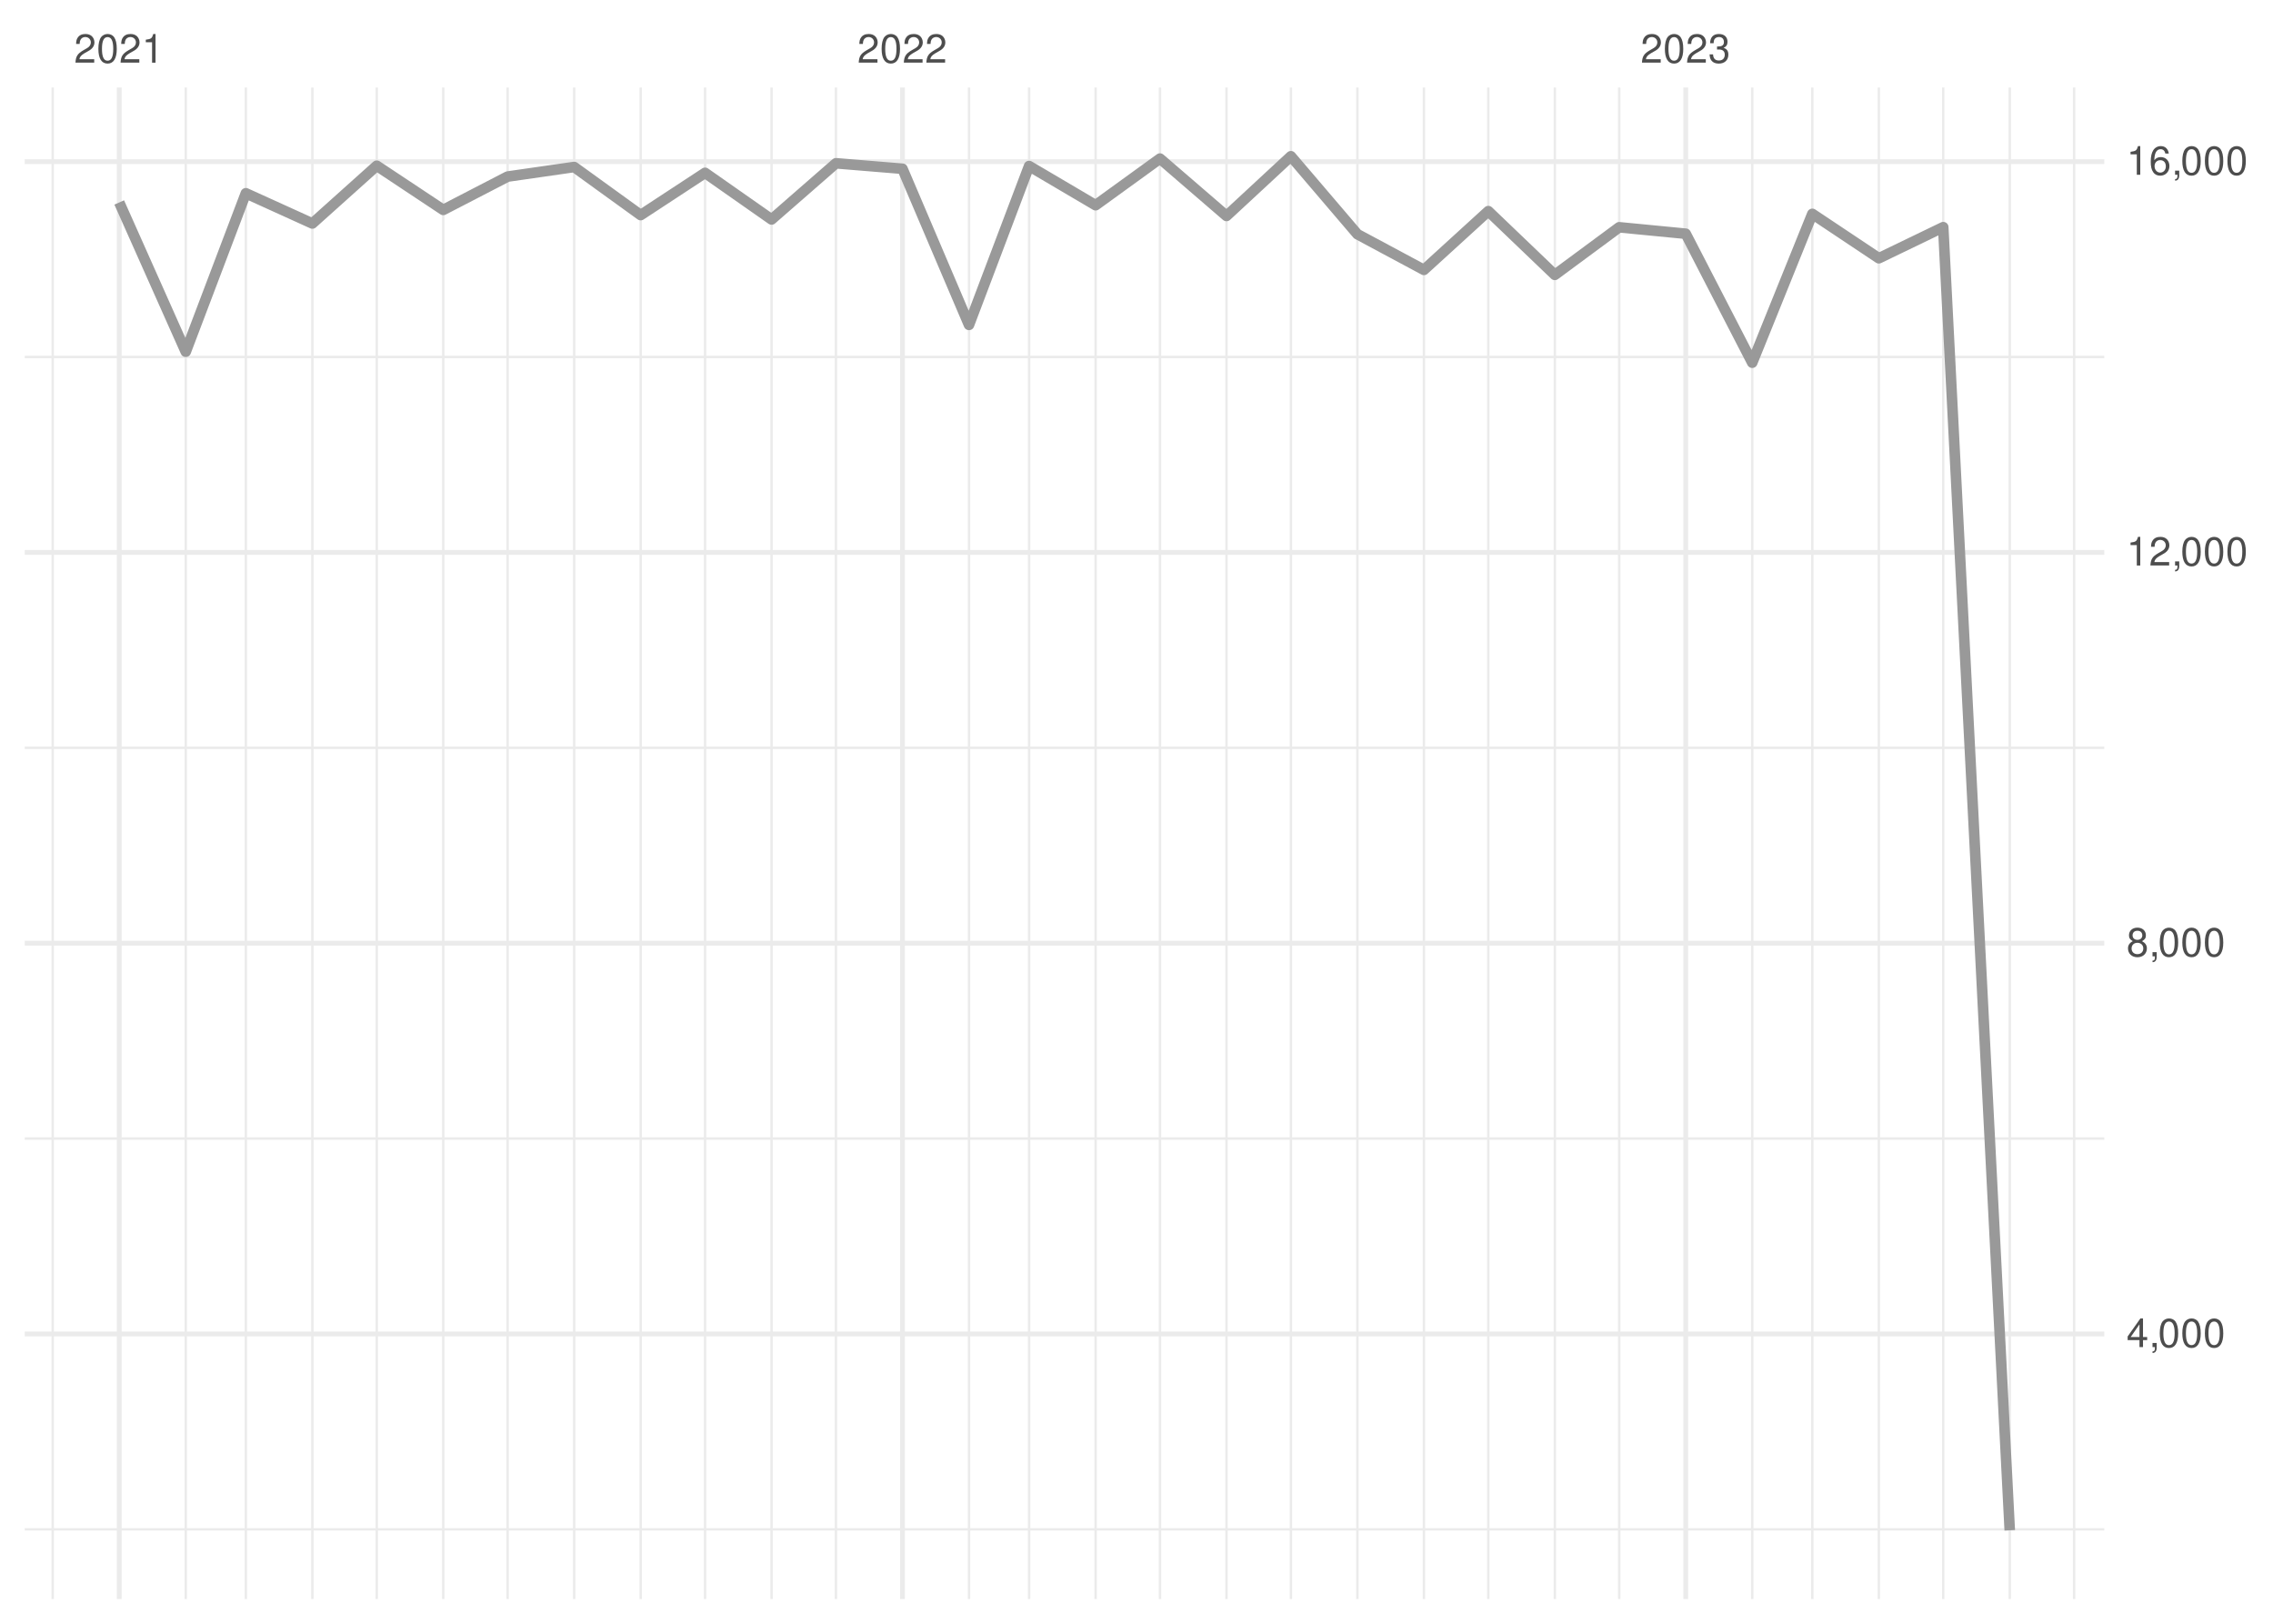
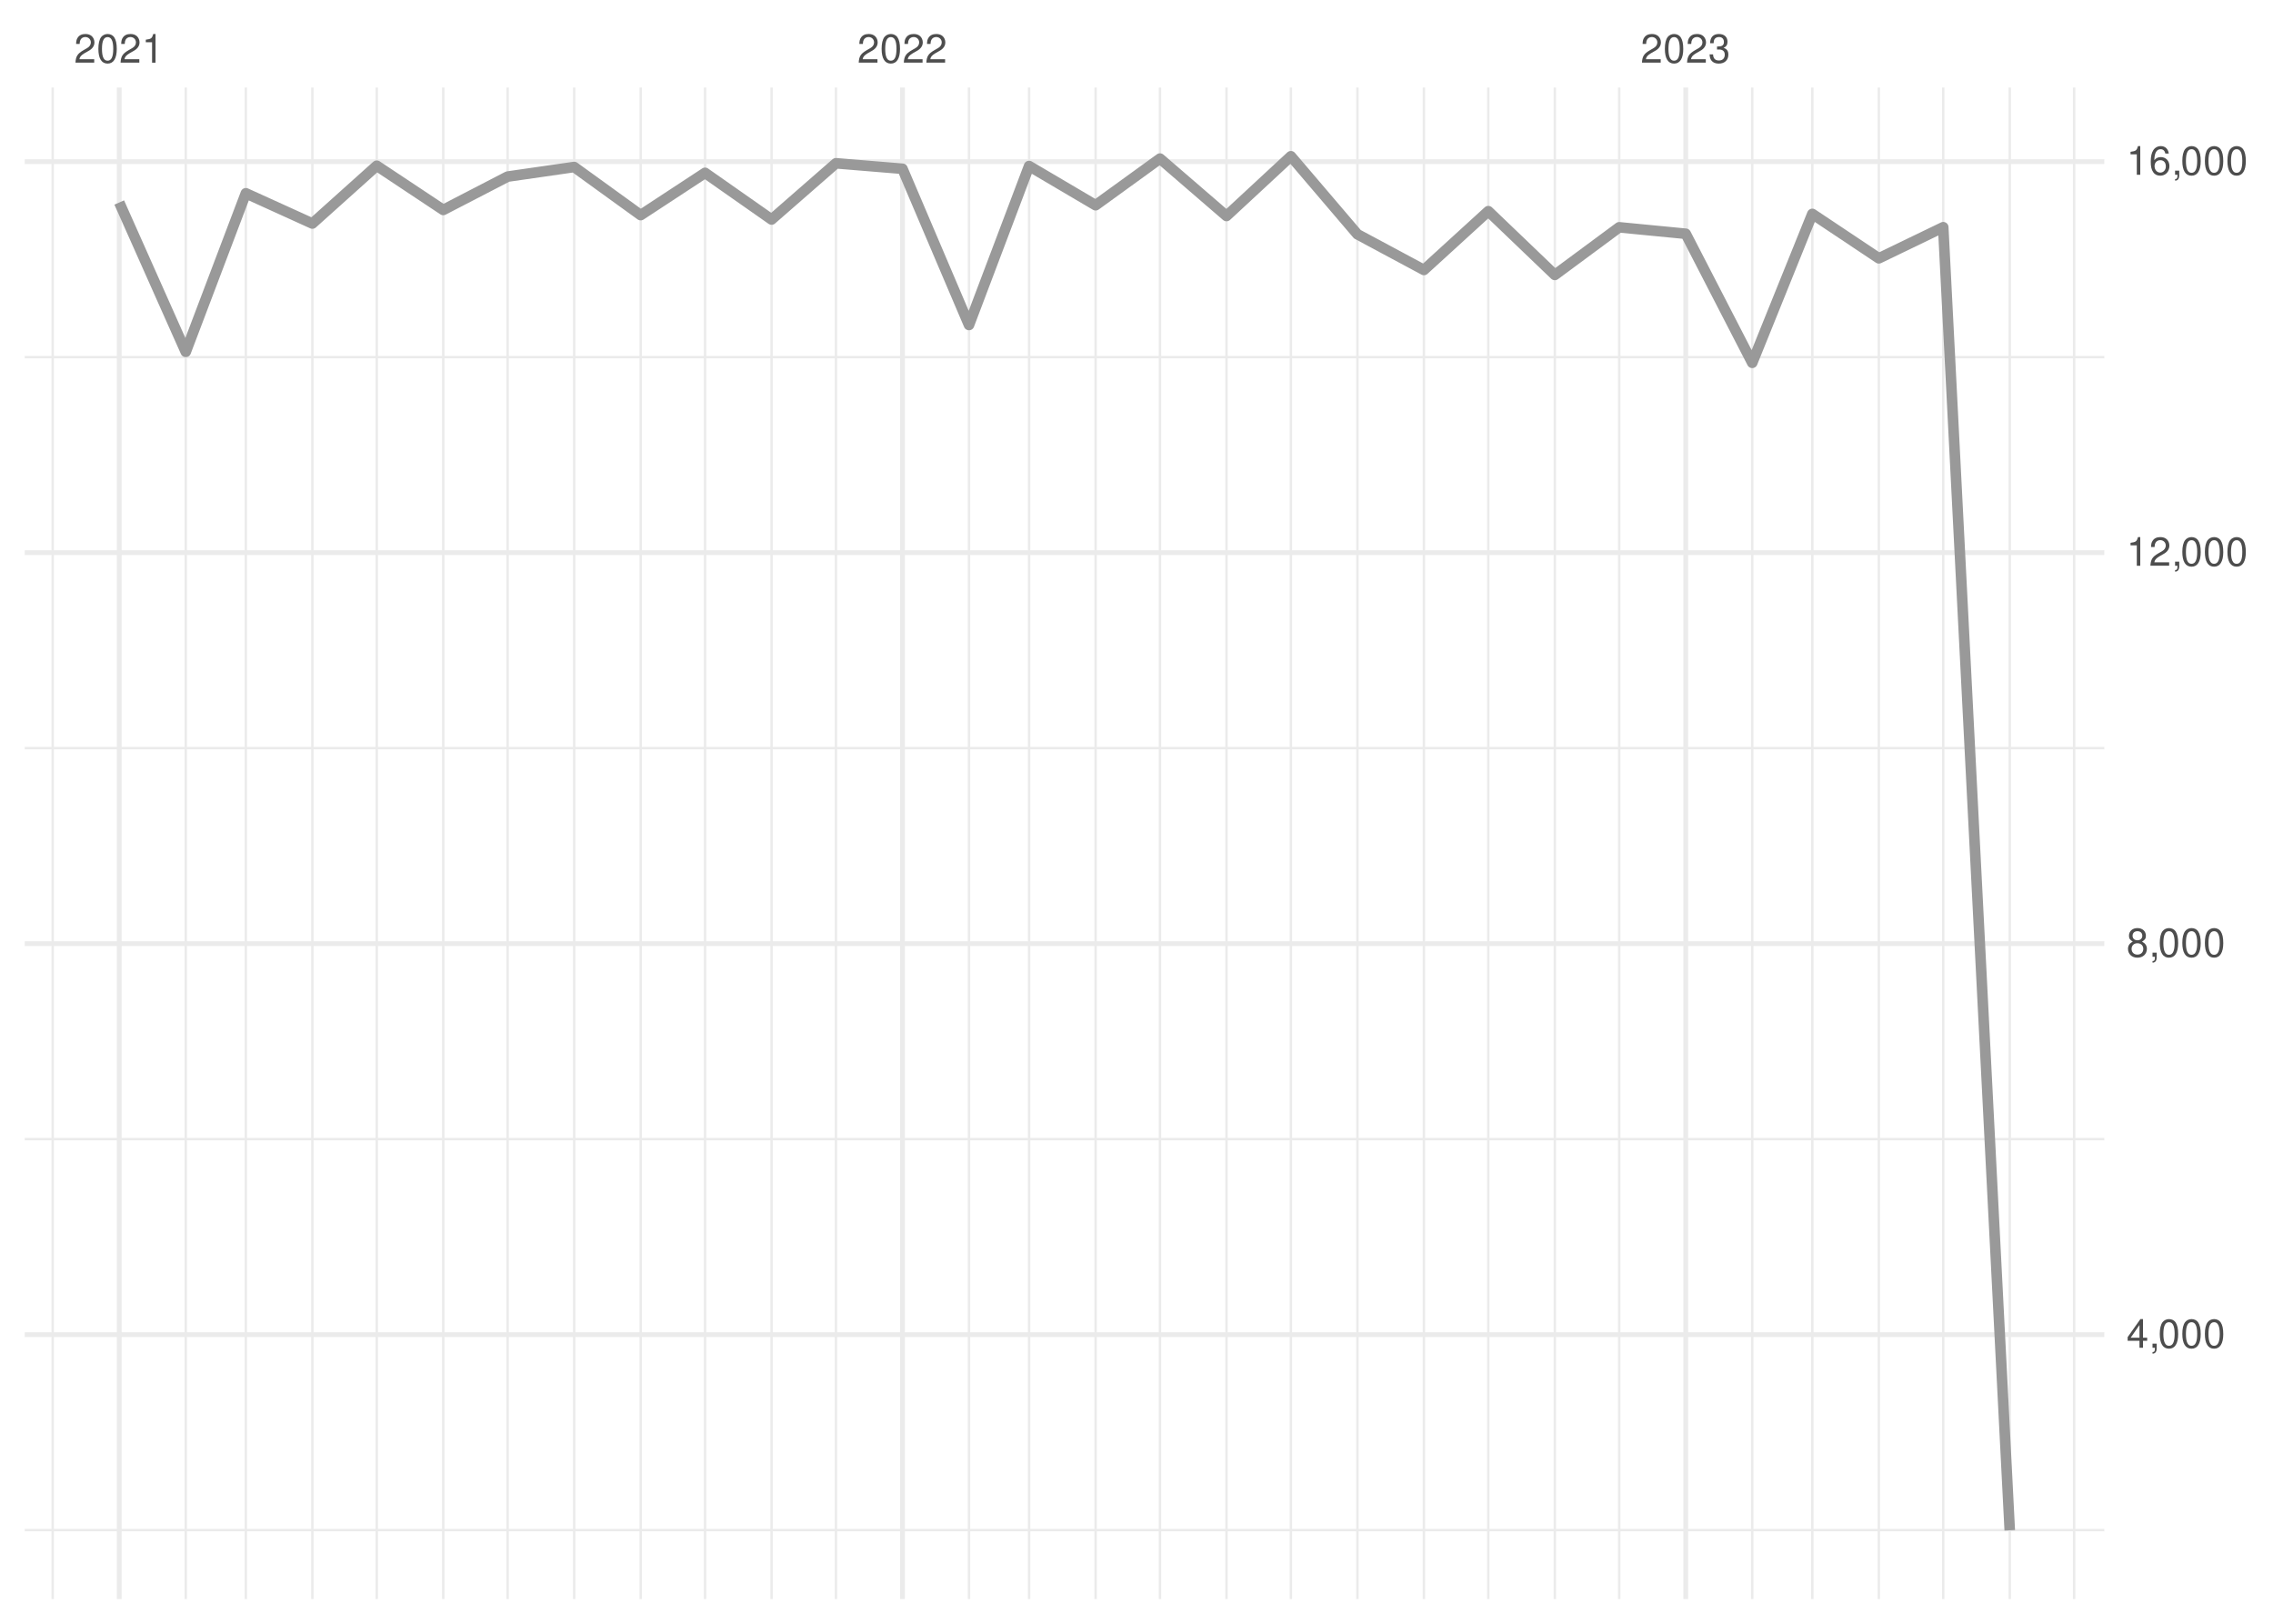
<svg xmlns="http://www.w3.org/2000/svg" xmlns:xlink="http://www.w3.org/1999/xlink" width="504pt" height="360pt" viewBox="0 0 504 360" version="1.1">
  <defs>
    <g>
      <symbol overflow="visible" id="glyph0-0">
        <path style="stroke:none;" d="" />
      </symbol>
      <symbol overflow="visible" id="glyph0-1">
        <path style="stroke:none;" d="M 4.453 -0.766 L 1.172 -0.766 C 1.25 -1.297 1.531 -1.625 2.297 -2.094 L 3.172 -2.594 C 4.047 -3.062 4.5 -3.719 4.5 -4.5 C 4.5 -5.031 4.281 -5.531 3.922 -5.875 C 3.547 -6.203 3.094 -6.359 2.5 -6.359 C 1.703 -6.359 1.125 -6.078 0.781 -5.531 C 0.547 -5.203 0.453 -4.797 0.438 -4.156 L 1.219 -4.156 C 1.234 -4.594 1.297 -4.844 1.406 -5.062 C 1.594 -5.438 2 -5.688 2.469 -5.688 C 3.172 -5.688 3.703 -5.172 3.703 -4.484 C 3.703 -3.969 3.406 -3.531 2.859 -3.219 L 2.047 -2.75 C 0.75 -2 0.375 -1.406 0.297 -0.016 L 4.453 -0.016 Z M 4.453 -0.766 " />
      </symbol>
      <symbol overflow="visible" id="glyph0-2">
        <path style="stroke:none;" d="M 2.422 -6.359 C 1.844 -6.359 1.312 -6.094 0.984 -5.672 C 0.578 -5.109 0.375 -4.25 0.375 -3.078 C 0.375 -0.938 1.078 0.203 2.422 0.203 C 3.734 0.203 4.453 -0.938 4.453 -3.031 C 4.453 -4.25 4.266 -5.078 3.859 -5.672 C 3.531 -6.109 3.016 -6.359 2.422 -6.359 Z M 2.422 -5.672 C 3.25 -5.672 3.672 -4.828 3.672 -3.094 C 3.672 -1.281 3.266 -0.438 2.406 -0.438 C 1.578 -0.438 1.172 -1.312 1.172 -3.062 C 1.172 -4.828 1.578 -5.672 2.422 -5.672 Z M 2.422 -5.672 " />
      </symbol>
      <symbol overflow="visible" id="glyph0-3">
        <path style="stroke:none;" d="M 2.281 -4.531 L 2.281 0 L 3.047 0 L 3.047 -6.359 L 2.547 -6.359 C 2.266 -5.391 2.094 -5.25 0.891 -5.094 L 0.891 -4.531 Z M 2.281 -4.531 " />
      </symbol>
      <symbol overflow="visible" id="glyph0-4">
        <path style="stroke:none;" d="M 1.938 -2.922 L 2.359 -2.922 C 3.203 -2.922 3.656 -2.531 3.656 -1.766 C 3.656 -0.969 3.172 -0.484 2.375 -0.484 C 1.516 -0.484 1.109 -0.922 1.062 -1.844 L 0.281 -1.844 C 0.312 -1.344 0.406 -1 0.547 -0.719 C 0.875 -0.109 1.484 0.203 2.344 0.203 C 3.625 0.203 4.453 -0.578 4.453 -1.781 C 4.453 -2.594 4.141 -3.031 3.391 -3.297 C 3.969 -3.531 4.266 -3.969 4.266 -4.609 C 4.266 -5.703 3.547 -6.359 2.359 -6.359 C 1.109 -6.359 0.438 -5.656 0.406 -4.312 L 1.188 -4.312 C 1.203 -4.703 1.234 -4.922 1.328 -5.109 C 1.5 -5.469 1.891 -5.688 2.375 -5.688 C 3.062 -5.688 3.469 -5.266 3.469 -4.578 C 3.469 -4.141 3.312 -3.859 2.969 -3.719 C 2.766 -3.625 2.484 -3.594 1.938 -3.578 Z M 1.938 -2.922 " />
      </symbol>
      <symbol overflow="visible" id="glyph0-5">
        <path style="stroke:none;" d="M 2.875 -1.547 L 2.875 0 L 3.656 0 L 3.656 -1.547 L 4.578 -1.547 L 4.578 -2.234 L 3.656 -2.234 L 3.656 -6.359 L 3.078 -6.359 L 0.25 -2.359 L 0.25 -1.547 Z M 2.875 -2.234 L 0.922 -2.234 L 2.875 -5.047 Z M 2.875 -2.234 " />
      </symbol>
      <symbol overflow="visible" id="glyph0-6">
        <path style="stroke:none;" d="M 0.766 -0.922 L 0.766 0 L 1.297 0 L 1.297 0.156 C 1.297 0.766 1.172 0.938 0.766 0.953 L 0.766 1.297 C 1.344 1.312 1.688 0.891 1.688 0.141 L 1.688 -0.922 Z M 0.766 -0.922 " />
      </symbol>
      <symbol overflow="visible" id="glyph0-7">
        <path style="stroke:none;" d="M 3.438 -3.359 C 4.094 -3.75 4.297 -4.062 4.297 -4.656 C 4.297 -5.672 3.531 -6.359 2.422 -6.359 C 1.312 -6.359 0.547 -5.672 0.547 -4.672 C 0.547 -4.062 0.75 -3.75 1.391 -3.359 C 0.672 -2.984 0.328 -2.469 0.328 -1.766 C 0.328 -0.609 1.172 0.203 2.422 0.203 C 3.656 0.203 4.516 -0.609 4.516 -1.766 C 4.516 -2.469 4.156 -2.984 3.438 -3.359 Z M 2.422 -5.672 C 3.078 -5.672 3.5 -5.281 3.5 -4.641 C 3.5 -4.047 3.062 -3.656 2.422 -3.656 C 1.766 -3.656 1.344 -4.047 1.344 -4.656 C 1.344 -5.281 1.766 -5.672 2.422 -5.672 Z M 2.422 -3 C 3.188 -3 3.719 -2.484 3.719 -1.75 C 3.719 -0.984 3.203 -0.484 2.406 -0.484 C 1.641 -0.484 1.125 -1 1.125 -1.734 C 1.125 -2.5 1.641 -3 2.422 -3 Z M 2.422 -3 " />
      </symbol>
      <symbol overflow="visible" id="glyph0-8">
        <path style="stroke:none;" d="M 4.375 -4.703 C 4.234 -5.75 3.562 -6.359 2.609 -6.359 C 1.922 -6.359 1.312 -6.031 0.938 -5.453 C 0.547 -4.828 0.375 -4.062 0.375 -2.906 C 0.375 -1.828 0.531 -1.156 0.906 -0.594 C 1.234 -0.078 1.781 0.203 2.469 0.203 C 3.656 0.203 4.516 -0.688 4.516 -1.922 C 4.516 -3.094 3.719 -3.922 2.609 -3.922 C 1.984 -3.922 1.5 -3.688 1.172 -3.234 C 1.172 -4.797 1.672 -5.672 2.562 -5.672 C 3.109 -5.672 3.484 -5.328 3.609 -4.703 Z M 2.5 -3.234 C 3.25 -3.234 3.719 -2.703 3.719 -1.859 C 3.719 -1.062 3.188 -0.484 2.484 -0.484 C 1.766 -0.484 1.219 -1.094 1.219 -1.906 C 1.219 -2.688 1.734 -3.234 2.5 -3.234 Z M 2.5 -3.234 " />
      </symbol>
    </g>
    <clipPath id="clip1">
      <path d="M 5.48 338 L 466.59 338 L 466.59 340 L 5.48 340 Z M 5.48 338 " />
    </clipPath>
    <clipPath id="clip2">
      <path d="M 5.48 252 L 466.59 252 L 466.59 253 L 5.48 253 Z M 5.48 252 " />
    </clipPath>
    <clipPath id="clip3">
      <path d="M 5.48 165 L 466.59 165 L 466.59 167 L 5.48 167 Z M 5.48 165 " />
    </clipPath>
    <clipPath id="clip4">
      <path d="M 5.48 78 L 466.59 78 L 466.59 80 L 5.48 80 Z M 5.48 78 " />
    </clipPath>
    <clipPath id="clip5">
      <path d="M 11 19.41 L 12 19.41 L 12 354.52 L 11 354.52 Z M 11 19.41 " />
    </clipPath>
    <clipPath id="clip6">
      <path d="M 40 19.41 L 42 19.41 L 42 354.52 L 40 354.52 Z M 40 19.41 " />
    </clipPath>
    <clipPath id="clip7">
      <path d="M 54 19.41 L 55 19.41 L 55 354.52 L 54 354.52 Z M 54 19.41 " />
    </clipPath>
    <clipPath id="clip8">
      <path d="M 68 19.41 L 70 19.41 L 70 354.52 L 68 354.52 Z M 68 19.41 " />
    </clipPath>
    <clipPath id="clip9">
      <path d="M 83 19.41 L 84 19.41 L 84 354.52 L 83 354.52 Z M 83 19.41 " />
    </clipPath>
    <clipPath id="clip10">
      <path d="M 98 19.41 L 99 19.41 L 99 354.52 L 98 354.52 Z M 98 19.41 " />
    </clipPath>
    <clipPath id="clip11">
      <path d="M 112 19.41 L 113 19.41 L 113 354.52 L 112 354.52 Z M 112 19.41 " />
    </clipPath>
    <clipPath id="clip12">
      <path d="M 127 19.41 L 128 19.41 L 128 354.52 L 127 354.52 Z M 127 19.41 " />
    </clipPath>
    <clipPath id="clip13">
      <path d="M 141 19.41 L 143 19.41 L 143 354.52 L 141 354.52 Z M 141 19.41 " />
    </clipPath>
    <clipPath id="clip14">
      <path d="M 156 19.41 L 157 19.41 L 157 354.52 L 156 354.52 Z M 156 19.41 " />
    </clipPath>
    <clipPath id="clip15">
      <path d="M 170 19.41 L 172 19.41 L 172 354.52 L 170 354.52 Z M 170 19.41 " />
    </clipPath>
    <clipPath id="clip16">
      <path d="M 185 19.41 L 186 19.41 L 186 354.52 L 185 354.52 Z M 185 19.41 " />
    </clipPath>
    <clipPath id="clip17">
      <path d="M 214 19.41 L 216 19.41 L 216 354.52 L 214 354.52 Z M 214 19.41 " />
    </clipPath>
    <clipPath id="clip18">
      <path d="M 227 19.41 L 229 19.41 L 229 354.52 L 227 354.52 Z M 227 19.41 " />
    </clipPath>
    <clipPath id="clip19">
      <path d="M 242 19.41 L 244 19.41 L 244 354.52 L 242 354.52 Z M 242 19.41 " />
    </clipPath>
    <clipPath id="clip20">
      <path d="M 256 19.41 L 258 19.41 L 258 354.52 L 256 354.52 Z M 256 19.41 " />
    </clipPath>
    <clipPath id="clip21">
      <path d="M 271 19.41 L 273 19.41 L 273 354.52 L 271 354.52 Z M 271 19.41 " />
    </clipPath>
    <clipPath id="clip22">
      <path d="M 285 19.41 L 287 19.41 L 287 354.52 L 285 354.52 Z M 285 19.41 " />
    </clipPath>
    <clipPath id="clip23">
      <path d="M 300 19.41 L 302 19.41 L 302 354.52 L 300 354.52 Z M 300 19.41 " />
    </clipPath>
    <clipPath id="clip24">
      <path d="M 315 19.41 L 316 19.41 L 316 354.52 L 315 354.52 Z M 315 19.41 " />
    </clipPath>
    <clipPath id="clip25">
      <path d="M 329 19.41 L 331 19.41 L 331 354.52 L 329 354.52 Z M 329 19.41 " />
    </clipPath>
    <clipPath id="clip26">
      <path d="M 344 19.41 L 346 19.41 L 346 354.52 L 344 354.52 Z M 344 19.41 " />
    </clipPath>
    <clipPath id="clip27">
      <path d="M 358 19.41 L 360 19.41 L 360 354.52 L 358 354.52 Z M 358 19.41 " />
    </clipPath>
    <clipPath id="clip28">
      <path d="M 388 19.41 L 389 19.41 L 389 354.52 L 388 354.52 Z M 388 19.41 " />
    </clipPath>
    <clipPath id="clip29">
      <path d="M 401 19.41 L 403 19.41 L 403 354.52 L 401 354.52 Z M 401 19.41 " />
    </clipPath>
    <clipPath id="clip30">
      <path d="M 416 19.41 L 417 19.41 L 417 354.52 L 416 354.52 Z M 416 19.41 " />
    </clipPath>
    <clipPath id="clip31">
      <path d="M 430 19.41 L 432 19.41 L 432 354.52 L 430 354.52 Z M 430 19.41 " />
    </clipPath>
    <clipPath id="clip32">
      <path d="M 445 19.41 L 446 19.41 L 446 354.52 L 445 354.52 Z M 445 19.41 " />
    </clipPath>
    <clipPath id="clip33">
      <path d="M 459 19.41 L 461 19.41 L 461 354.52 L 459 354.52 Z M 459 19.41 " />
    </clipPath>
    <clipPath id="clip34">
      <path d="M 5.48 295 L 466.59 295 L 466.59 297 L 5.48 297 Z M 5.48 295 " />
    </clipPath>
    <clipPath id="clip35">
      <path d="M 5.48 208 L 466.59 208 L 466.59 210 L 5.48 210 Z M 5.48 208 " />
    </clipPath>
    <clipPath id="clip36">
      <path d="M 5.48 121 L 466.59 121 L 466.59 124 L 5.48 124 Z M 5.48 121 " />
    </clipPath>
    <clipPath id="clip37">
      <path d="M 5.48 35 L 466.59 35 L 466.59 37 L 5.48 37 Z M 5.48 35 " />
    </clipPath>
    <clipPath id="clip38">
      <path d="M 25 19.41 L 27 19.41 L 27 354.52 L 25 354.52 Z M 25 19.41 " />
    </clipPath>
    <clipPath id="clip39">
      <path d="M 199 19.41 L 201 19.41 L 201 354.52 L 199 354.52 Z M 199 19.41 " />
    </clipPath>
    <clipPath id="clip40">
      <path d="M 373 19.41 L 375 19.41 L 375 354.52 L 373 354.52 Z M 373 19.41 " />
    </clipPath>
  </defs>
  <g id="surface26">
    <rect x="0" y="0" width="504" height="360" style="fill:rgb(100%,100%,100%);fill-opacity:1;stroke:none;" />
    <g clip-path="url(#clip1)" clip-rule="nonzero">
-       <path style="fill:none;stroke-width:0.533;stroke-linecap:butt;stroke-linejoin:round;stroke:rgb(92.157%,92.157%,92.157%);stroke-opacity:1;stroke-miterlimit:10;" d="M 5.48 339.07 L 466.59 339.07 " />
+       <path style="fill:none;stroke-width:0.533;stroke-linecap:butt;stroke-linejoin:round;stroke:rgb(92.157%,92.157%,92.157%);stroke-opacity:1;stroke-miterlimit:10;" d="M 5.48 339.246 L 466.59 339.246 " />
    </g>
    <g clip-path="url(#clip2)" clip-rule="nonzero">
-       <path style="fill:none;stroke-width:0.533;stroke-linecap:butt;stroke-linejoin:round;stroke:rgb(92.157%,92.157%,92.157%);stroke-opacity:1;stroke-miterlimit:10;" d="M 5.48 252.434 L 466.59 252.434 " />
+       <path style="fill:none;stroke-width:0.533;stroke-linecap:butt;stroke-linejoin:round;stroke:rgb(92.157%,92.157%,92.157%);stroke-opacity:1;stroke-miterlimit:10;" d="M 5.48 252.555 L 466.59 252.555 " />
    </g>
    <g clip-path="url(#clip3)" clip-rule="nonzero">
-       <path style="fill:none;stroke-width:0.533;stroke-linecap:butt;stroke-linejoin:round;stroke:rgb(92.157%,92.157%,92.157%);stroke-opacity:1;stroke-miterlimit:10;" d="M 5.48 165.793 L 466.59 165.793 " />
+       <path style="fill:none;stroke-width:0.533;stroke-linecap:butt;stroke-linejoin:round;stroke:rgb(92.157%,92.157%,92.157%);stroke-opacity:1;stroke-miterlimit:10;" d="M 5.48 165.867 L 466.59 165.867 " />
    </g>
    <g clip-path="url(#clip4)" clip-rule="nonzero">
-       <path style="fill:none;stroke-width:0.533;stroke-linecap:butt;stroke-linejoin:round;stroke:rgb(92.157%,92.157%,92.157%);stroke-opacity:1;stroke-miterlimit:10;" d="M 5.48 79.152 L 466.59 79.152 " />
+       <path style="fill:none;stroke-width:0.533;stroke-linecap:butt;stroke-linejoin:round;stroke:rgb(92.157%,92.157%,92.157%);stroke-opacity:1;stroke-miterlimit:10;" d="M 5.48 79.18 L 466.59 79.18 " />
    </g>
    <g clip-path="url(#clip5)" clip-rule="nonzero">
      <path style="fill:none;stroke-width:0.533;stroke-linecap:butt;stroke-linejoin:round;stroke:rgb(92.157%,92.157%,92.157%);stroke-opacity:1;stroke-miterlimit:10;" d="M 11.688 354.52 L 11.688 19.41 " />
    </g>
    <g clip-path="url(#clip6)" clip-rule="nonzero">
      <path style="fill:none;stroke-width:0.533;stroke-linecap:butt;stroke-linejoin:round;stroke:rgb(92.157%,92.157%,92.157%);stroke-opacity:1;stroke-miterlimit:10;" d="M 41.188 354.52 L 41.188 19.41 " />
    </g>
    <g clip-path="url(#clip7)" clip-rule="nonzero">
      <path style="fill:none;stroke-width:0.533;stroke-linecap:butt;stroke-linejoin:round;stroke:rgb(92.157%,92.157%,92.157%);stroke-opacity:1;stroke-miterlimit:10;" d="M 54.512 354.52 L 54.512 19.41 " />
    </g>
    <g clip-path="url(#clip8)" clip-rule="nonzero">
      <path style="fill:none;stroke-width:0.533;stroke-linecap:butt;stroke-linejoin:round;stroke:rgb(92.157%,92.157%,92.157%);stroke-opacity:1;stroke-miterlimit:10;" d="M 69.262 354.52 L 69.262 19.41 " />
    </g>
    <g clip-path="url(#clip9)" clip-rule="nonzero">
      <path style="fill:none;stroke-width:0.533;stroke-linecap:butt;stroke-linejoin:round;stroke:rgb(92.157%,92.157%,92.157%);stroke-opacity:1;stroke-miterlimit:10;" d="M 83.535 354.52 L 83.535 19.41 " />
    </g>
    <g clip-path="url(#clip10)" clip-rule="nonzero">
      <path style="fill:none;stroke-width:0.533;stroke-linecap:butt;stroke-linejoin:round;stroke:rgb(92.157%,92.157%,92.157%);stroke-opacity:1;stroke-miterlimit:10;" d="M 98.285 354.52 L 98.285 19.41 " />
    </g>
    <g clip-path="url(#clip11)" clip-rule="nonzero">
      <path style="fill:none;stroke-width:0.533;stroke-linecap:butt;stroke-linejoin:round;stroke:rgb(92.157%,92.157%,92.157%);stroke-opacity:1;stroke-miterlimit:10;" d="M 112.562 354.52 L 112.562 19.41 " />
    </g>
    <g clip-path="url(#clip12)" clip-rule="nonzero">
      <path style="fill:none;stroke-width:0.533;stroke-linecap:butt;stroke-linejoin:round;stroke:rgb(92.157%,92.157%,92.157%);stroke-opacity:1;stroke-miterlimit:10;" d="M 127.312 354.52 L 127.312 19.41 " />
    </g>
    <g clip-path="url(#clip13)" clip-rule="nonzero">
      <path style="fill:none;stroke-width:0.533;stroke-linecap:butt;stroke-linejoin:round;stroke:rgb(92.157%,92.157%,92.157%);stroke-opacity:1;stroke-miterlimit:10;" d="M 142.062 354.52 L 142.062 19.41 " />
    </g>
    <g clip-path="url(#clip14)" clip-rule="nonzero">
      <path style="fill:none;stroke-width:0.533;stroke-linecap:butt;stroke-linejoin:round;stroke:rgb(92.157%,92.157%,92.157%);stroke-opacity:1;stroke-miterlimit:10;" d="M 156.336 354.52 L 156.336 19.41 " />
    </g>
    <g clip-path="url(#clip15)" clip-rule="nonzero">
      <path style="fill:none;stroke-width:0.533;stroke-linecap:butt;stroke-linejoin:round;stroke:rgb(92.157%,92.157%,92.157%);stroke-opacity:1;stroke-miterlimit:10;" d="M 171.086 354.52 L 171.086 19.41 " />
    </g>
    <g clip-path="url(#clip16)" clip-rule="nonzero">
      <path style="fill:none;stroke-width:0.533;stroke-linecap:butt;stroke-linejoin:round;stroke:rgb(92.157%,92.157%,92.157%);stroke-opacity:1;stroke-miterlimit:10;" d="M 185.359 354.52 L 185.359 19.41 " />
    </g>
    <g clip-path="url(#clip17)" clip-rule="nonzero">
      <path style="fill:none;stroke-width:0.533;stroke-linecap:butt;stroke-linejoin:round;stroke:rgb(92.157%,92.157%,92.157%);stroke-opacity:1;stroke-miterlimit:10;" d="M 214.859 354.52 L 214.859 19.41 " />
    </g>
    <g clip-path="url(#clip18)" clip-rule="nonzero">
      <path style="fill:none;stroke-width:0.533;stroke-linecap:butt;stroke-linejoin:round;stroke:rgb(92.157%,92.157%,92.157%);stroke-opacity:1;stroke-miterlimit:10;" d="M 228.184 354.52 L 228.184 19.41 " />
    </g>
    <g clip-path="url(#clip19)" clip-rule="nonzero">
      <path style="fill:none;stroke-width:0.533;stroke-linecap:butt;stroke-linejoin:round;stroke:rgb(92.157%,92.157%,92.157%);stroke-opacity:1;stroke-miterlimit:10;" d="M 242.934 354.52 L 242.934 19.41 " />
    </g>
    <g clip-path="url(#clip20)" clip-rule="nonzero">
      <path style="fill:none;stroke-width:0.533;stroke-linecap:butt;stroke-linejoin:round;stroke:rgb(92.157%,92.157%,92.157%);stroke-opacity:1;stroke-miterlimit:10;" d="M 257.207 354.52 L 257.207 19.41 " />
    </g>
    <g clip-path="url(#clip21)" clip-rule="nonzero">
      <path style="fill:none;stroke-width:0.533;stroke-linecap:butt;stroke-linejoin:round;stroke:rgb(92.157%,92.157%,92.157%);stroke-opacity:1;stroke-miterlimit:10;" d="M 271.957 354.52 L 271.957 19.41 " />
    </g>
    <g clip-path="url(#clip22)" clip-rule="nonzero">
      <path style="fill:none;stroke-width:0.533;stroke-linecap:butt;stroke-linejoin:round;stroke:rgb(92.157%,92.157%,92.157%);stroke-opacity:1;stroke-miterlimit:10;" d="M 286.234 354.52 L 286.234 19.41 " />
    </g>
    <g clip-path="url(#clip23)" clip-rule="nonzero">
      <path style="fill:none;stroke-width:0.533;stroke-linecap:butt;stroke-linejoin:round;stroke:rgb(92.157%,92.157%,92.157%);stroke-opacity:1;stroke-miterlimit:10;" d="M 300.984 354.52 L 300.984 19.41 " />
    </g>
    <g clip-path="url(#clip24)" clip-rule="nonzero">
      <path style="fill:none;stroke-width:0.533;stroke-linecap:butt;stroke-linejoin:round;stroke:rgb(92.157%,92.157%,92.157%);stroke-opacity:1;stroke-miterlimit:10;" d="M 315.734 354.52 L 315.734 19.41 " />
    </g>
    <g clip-path="url(#clip25)" clip-rule="nonzero">
      <path style="fill:none;stroke-width:0.533;stroke-linecap:butt;stroke-linejoin:round;stroke:rgb(92.157%,92.157%,92.157%);stroke-opacity:1;stroke-miterlimit:10;" d="M 330.008 354.52 L 330.008 19.41 " />
    </g>
    <g clip-path="url(#clip26)" clip-rule="nonzero">
      <path style="fill:none;stroke-width:0.533;stroke-linecap:butt;stroke-linejoin:round;stroke:rgb(92.157%,92.157%,92.157%);stroke-opacity:1;stroke-miterlimit:10;" d="M 344.758 354.52 L 344.758 19.41 " />
    </g>
    <g clip-path="url(#clip27)" clip-rule="nonzero">
      <path style="fill:none;stroke-width:0.533;stroke-linecap:butt;stroke-linejoin:round;stroke:rgb(92.157%,92.157%,92.157%);stroke-opacity:1;stroke-miterlimit:10;" d="M 359.031 354.52 L 359.031 19.41 " />
    </g>
    <g clip-path="url(#clip28)" clip-rule="nonzero">
      <path style="fill:none;stroke-width:0.533;stroke-linecap:butt;stroke-linejoin:round;stroke:rgb(92.157%,92.157%,92.157%);stroke-opacity:1;stroke-miterlimit:10;" d="M 388.531 354.52 L 388.531 19.41 " />
    </g>
    <g clip-path="url(#clip29)" clip-rule="nonzero">
      <path style="fill:none;stroke-width:0.533;stroke-linecap:butt;stroke-linejoin:round;stroke:rgb(92.157%,92.157%,92.157%);stroke-opacity:1;stroke-miterlimit:10;" d="M 401.855 354.52 L 401.855 19.41 " />
    </g>
    <g clip-path="url(#clip30)" clip-rule="nonzero">
      <path style="fill:none;stroke-width:0.533;stroke-linecap:butt;stroke-linejoin:round;stroke:rgb(92.157%,92.157%,92.157%);stroke-opacity:1;stroke-miterlimit:10;" d="M 416.605 354.52 L 416.605 19.41 " />
    </g>
    <g clip-path="url(#clip31)" clip-rule="nonzero">
      <path style="fill:none;stroke-width:0.533;stroke-linecap:butt;stroke-linejoin:round;stroke:rgb(92.157%,92.157%,92.157%);stroke-opacity:1;stroke-miterlimit:10;" d="M 430.879 354.52 L 430.879 19.41 " />
    </g>
    <g clip-path="url(#clip32)" clip-rule="nonzero">
      <path style="fill:none;stroke-width:0.533;stroke-linecap:butt;stroke-linejoin:round;stroke:rgb(92.157%,92.157%,92.157%);stroke-opacity:1;stroke-miterlimit:10;" d="M 445.629 354.52 L 445.629 19.41 " />
    </g>
    <g clip-path="url(#clip33)" clip-rule="nonzero">
      <path style="fill:none;stroke-width:0.533;stroke-linecap:butt;stroke-linejoin:round;stroke:rgb(92.157%,92.157%,92.157%);stroke-opacity:1;stroke-miterlimit:10;" d="M 459.902 354.52 L 459.902 19.41 " />
    </g>
    <g clip-path="url(#clip34)" clip-rule="nonzero">
-       <path style="fill:none;stroke-width:1.067;stroke-linecap:butt;stroke-linejoin:round;stroke:rgb(92.157%,92.157%,92.157%);stroke-opacity:1;stroke-miterlimit:10;" d="M 5.48 295.754 L 466.59 295.754 " />
+       <path style="fill:none;stroke-width:1.067;stroke-linecap:butt;stroke-linejoin:round;stroke:rgb(92.157%,92.157%,92.157%);stroke-opacity:1;stroke-miterlimit:10;" d="M 5.48 295.902 L 466.59 295.902 " />
    </g>
    <g clip-path="url(#clip35)" clip-rule="nonzero">
-       <path style="fill:none;stroke-width:1.067;stroke-linecap:butt;stroke-linejoin:round;stroke:rgb(92.157%,92.157%,92.157%);stroke-opacity:1;stroke-miterlimit:10;" d="M 5.48 209.113 L 466.59 209.113 " />
+       <path style="fill:none;stroke-width:1.067;stroke-linecap:butt;stroke-linejoin:round;stroke:rgb(92.157%,92.157%,92.157%);stroke-opacity:1;stroke-miterlimit:10;" d="M 5.48 209.211 L 466.59 209.211 " />
    </g>
    <g clip-path="url(#clip36)" clip-rule="nonzero">
-       <path style="fill:none;stroke-width:1.067;stroke-linecap:butt;stroke-linejoin:round;stroke:rgb(92.157%,92.157%,92.157%);stroke-opacity:1;stroke-miterlimit:10;" d="M 5.48 122.473 L 466.59 122.473 " />
+       <path style="fill:none;stroke-width:1.067;stroke-linecap:butt;stroke-linejoin:round;stroke:rgb(92.157%,92.157%,92.157%);stroke-opacity:1;stroke-miterlimit:10;" d="M 5.48 122.523 L 466.59 122.523 " />
    </g>
    <g clip-path="url(#clip37)" clip-rule="nonzero">
      <path style="fill:none;stroke-width:1.067;stroke-linecap:butt;stroke-linejoin:round;stroke:rgb(92.157%,92.157%,92.157%);stroke-opacity:1;stroke-miterlimit:10;" d="M 5.48 35.836 L 466.59 35.836 " />
    </g>
    <g clip-path="url(#clip38)" clip-rule="nonzero">
      <path style="fill:none;stroke-width:1.067;stroke-linecap:butt;stroke-linejoin:round;stroke:rgb(92.157%,92.157%,92.157%);stroke-opacity:1;stroke-miterlimit:10;" d="M 26.438 354.52 L 26.438 19.41 " />
    </g>
    <g clip-path="url(#clip39)" clip-rule="nonzero">
      <path style="fill:none;stroke-width:1.067;stroke-linecap:butt;stroke-linejoin:round;stroke:rgb(92.157%,92.157%,92.157%);stroke-opacity:1;stroke-miterlimit:10;" d="M 200.109 354.52 L 200.109 19.41 " />
    </g>
    <g clip-path="url(#clip40)" clip-rule="nonzero">
      <path style="fill:none;stroke-width:1.067;stroke-linecap:butt;stroke-linejoin:round;stroke:rgb(92.157%,92.157%,92.157%);stroke-opacity:1;stroke-miterlimit:10;" d="M 373.781 354.52 L 373.781 19.41 " />
    </g>
-     <path style="fill:none;stroke-width:2.347;stroke-linecap:butt;stroke-linejoin:round;stroke:rgb(60%,60%,60%);stroke-opacity:1;stroke-miterlimit:10;" d="M 26.438 44.887 L 41.188 77.984 L 54.512 42.852 L 69.262 49.547 L 83.535 36.746 L 98.285 46.535 L 112.562 39.148 L 127.312 37.027 L 142.062 47.684 L 156.336 38.324 L 171.086 48.656 L 185.359 36.203 L 200.109 37.414 L 214.859 72.027 L 228.184 36.809 L 242.934 45.496 L 257.207 35.164 L 271.957 47.879 L 286.234 34.645 L 300.984 51.926 L 315.734 59.832 L 330.008 46.816 L 344.758 60.938 L 359.031 50.391 L 373.781 51.82 L 388.531 80.41 L 401.855 47.422 L 416.605 57.258 L 430.879 50.367 L 445.629 339.289 " />
+     <path style="fill:none;stroke-width:2.347;stroke-linecap:butt;stroke-linejoin:round;stroke:rgb(60%,60%,60%);stroke-opacity:1;stroke-miterlimit:10;" d="M 26.438 44.895 L 41.188 78.008 L 54.512 42.855 L 69.262 49.555 L 83.535 36.746 L 98.285 46.543 L 112.562 39.152 L 127.312 37.027 L 142.062 47.691 L 156.336 38.328 L 171.086 48.664 L 185.359 36.203 L 200.109 37.418 L 214.859 72.051 L 228.184 36.809 L 242.934 45.5 L 257.207 35.164 L 271.957 47.887 L 286.234 34.645 L 300.984 51.938 L 315.734 59.848 L 330.008 46.824 L 344.758 60.953 L 359.031 50.398 L 373.781 51.828 L 388.531 80.438 L 401.855 47.43 L 416.605 57.27 L 430.879 50.379 L 445.629 339.289 " />
    <g style="fill:rgb(30.196%,30.196%,30.196%);fill-opacity:1;">
      <use xlink:href="#glyph0-1" x="16.438" y="13.896" />
      <use xlink:href="#glyph0-2" x="21.438" y="13.896" />
      <use xlink:href="#glyph0-1" x="26.438" y="13.896" />
      <use xlink:href="#glyph0-3" x="31.438" y="13.896" />
    </g>
    <g style="fill:rgb(30.196%,30.196%,30.196%);fill-opacity:1;">
      <use xlink:href="#glyph0-1" x="190.109" y="13.896" />
      <use xlink:href="#glyph0-2" x="195.109" y="13.896" />
      <use xlink:href="#glyph0-1" x="200.109" y="13.896" />
      <use xlink:href="#glyph0-1" x="205.109" y="13.896" />
    </g>
    <g style="fill:rgb(30.196%,30.196%,30.196%);fill-opacity:1;">
      <use xlink:href="#glyph0-1" x="363.781" y="13.896" />
      <use xlink:href="#glyph0-2" x="368.781" y="13.896" />
      <use xlink:href="#glyph0-1" x="373.781" y="13.896" />
      <use xlink:href="#glyph0-4" x="378.781" y="13.896" />
    </g>
    <g style="fill:rgb(30.196%,30.196%,30.196%);fill-opacity:1;">
-       <use xlink:href="#glyph0-5" x="471.52" y="298.669" />
-       <use xlink:href="#glyph0-6" x="476.52" y="298.669" />
-       <use xlink:href="#glyph0-2" x="478.52" y="298.669" />
-       <use xlink:href="#glyph0-2" x="483.52" y="298.669" />
-       <use xlink:href="#glyph0-2" x="488.52" y="298.669" />
-     </g>
-     <g style="fill:rgb(30.196%,30.196%,30.196%);fill-opacity:1;">
-       <use xlink:href="#glyph0-7" x="471.52" y="212.028" />
-       <use xlink:href="#glyph0-6" x="476.52" y="212.028" />
-       <use xlink:href="#glyph0-2" x="478.52" y="212.028" />
-       <use xlink:href="#glyph0-2" x="483.52" y="212.028" />
-       <use xlink:href="#glyph0-2" x="488.52" y="212.028" />
-     </g>
-     <g style="fill:rgb(30.196%,30.196%,30.196%);fill-opacity:1;">
-       <use xlink:href="#glyph0-3" x="471.52" y="125.388" />
-       <use xlink:href="#glyph0-1" x="476.52" y="125.388" />
-       <use xlink:href="#glyph0-6" x="481.52" y="125.388" />
-       <use xlink:href="#glyph0-2" x="483.52" y="125.388" />
-       <use xlink:href="#glyph0-2" x="488.52" y="125.388" />
-       <use xlink:href="#glyph0-2" x="493.52" y="125.388" />
+       <use xlink:href="#glyph0-5" x="471.52" y="298.817" />
+       <use xlink:href="#glyph0-6" x="476.52" y="298.817" />
+       <use xlink:href="#glyph0-2" x="478.52" y="298.817" />
+       <use xlink:href="#glyph0-2" x="483.52" y="298.817" />
+       <use xlink:href="#glyph0-2" x="488.52" y="298.817" />
+     </g>
+     <g style="fill:rgb(30.196%,30.196%,30.196%);fill-opacity:1;">
+       <use xlink:href="#glyph0-7" x="471.52" y="212.126" />
+       <use xlink:href="#glyph0-6" x="476.52" y="212.126" />
+       <use xlink:href="#glyph0-2" x="478.52" y="212.126" />
+       <use xlink:href="#glyph0-2" x="483.52" y="212.126" />
+       <use xlink:href="#glyph0-2" x="488.52" y="212.126" />
+     </g>
+     <g style="fill:rgb(30.196%,30.196%,30.196%);fill-opacity:1;">
+       <use xlink:href="#glyph0-3" x="471.52" y="125.438" />
+       <use xlink:href="#glyph0-1" x="476.52" y="125.438" />
+       <use xlink:href="#glyph0-6" x="481.52" y="125.438" />
+       <use xlink:href="#glyph0-2" x="483.52" y="125.438" />
+       <use xlink:href="#glyph0-2" x="488.52" y="125.438" />
+       <use xlink:href="#glyph0-2" x="493.52" y="125.438" />
    </g>
    <g style="fill:rgb(30.196%,30.196%,30.196%);fill-opacity:1;">
      <use xlink:href="#glyph0-3" x="471.52" y="38.751" />
      <use xlink:href="#glyph0-8" x="476.52" y="38.751" />
      <use xlink:href="#glyph0-6" x="481.52" y="38.751" />
      <use xlink:href="#glyph0-2" x="483.52" y="38.751" />
      <use xlink:href="#glyph0-2" x="488.52" y="38.751" />
      <use xlink:href="#glyph0-2" x="493.52" y="38.751" />
    </g>
  </g>
</svg>
